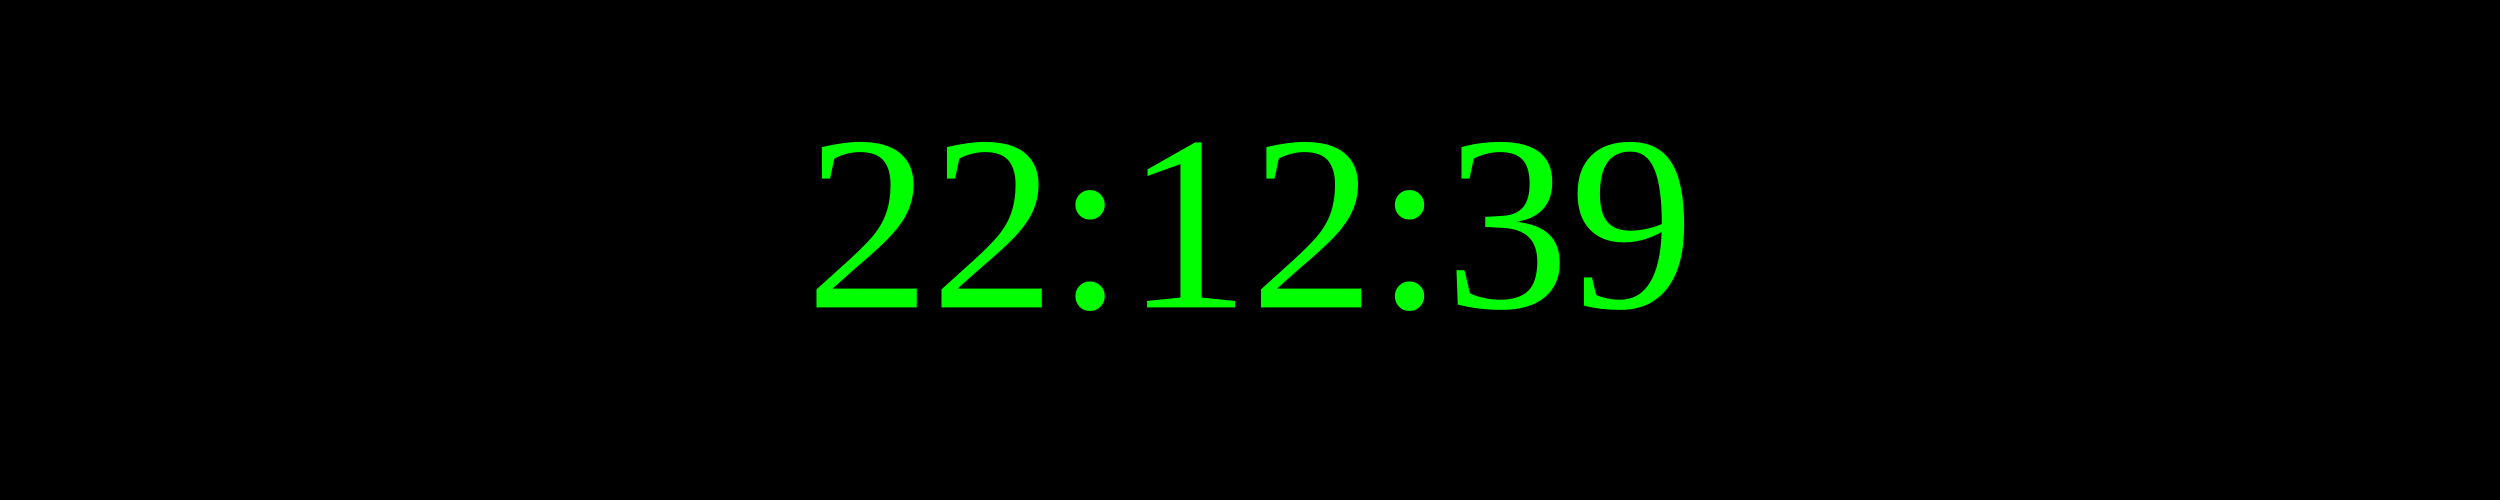
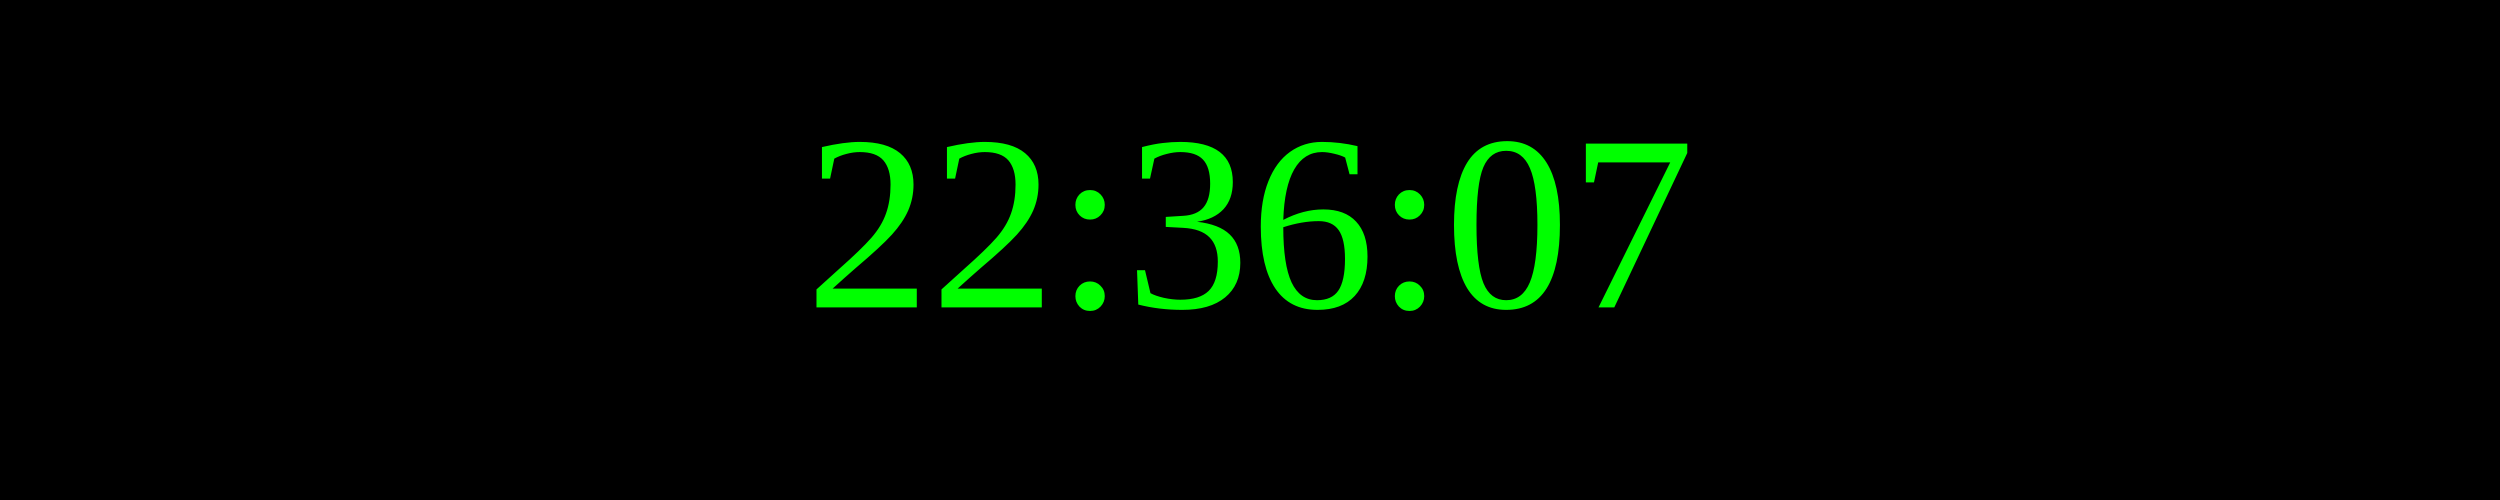
<svg xmlns="http://www.w3.org/2000/svg" width="250" height="50">
  <rect width="100%" height="100%" fill="black" />
  <text x="50%" y="50%" font-size="25" fill="lime" text-anchor="middle" dominant-baseline="middle">
- 22:12:39
+ 22:36:07
</text>
</svg>
